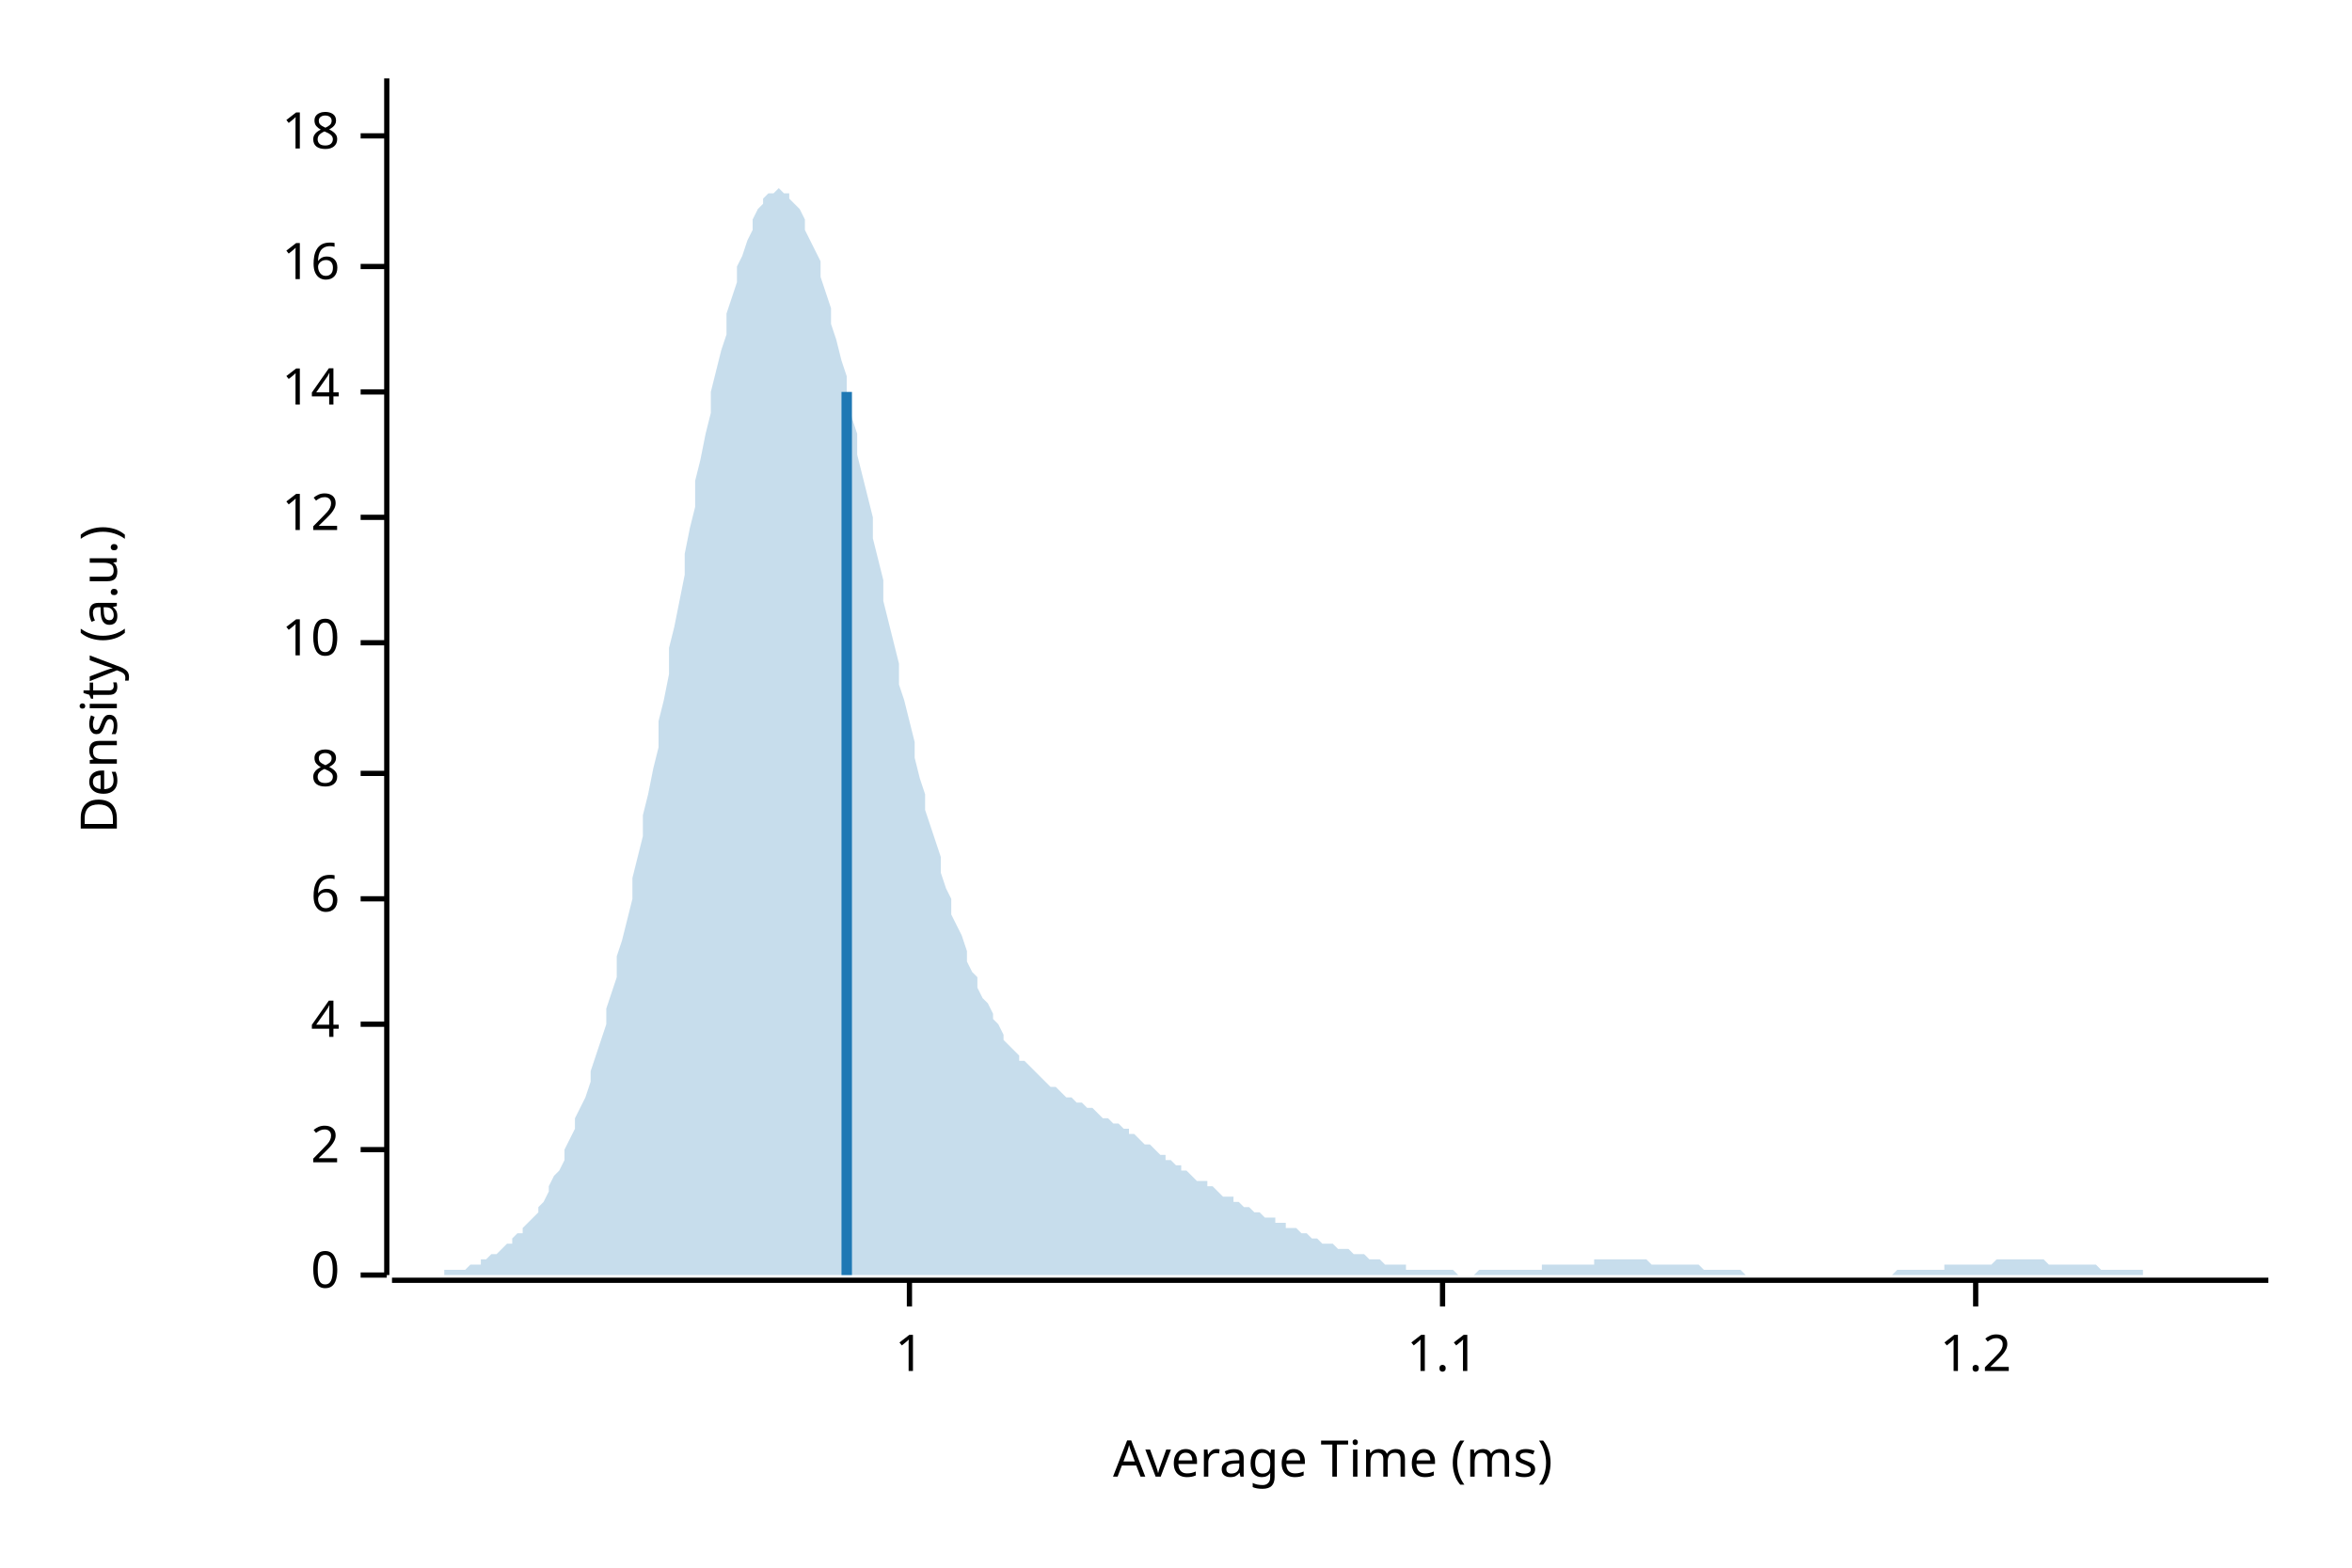
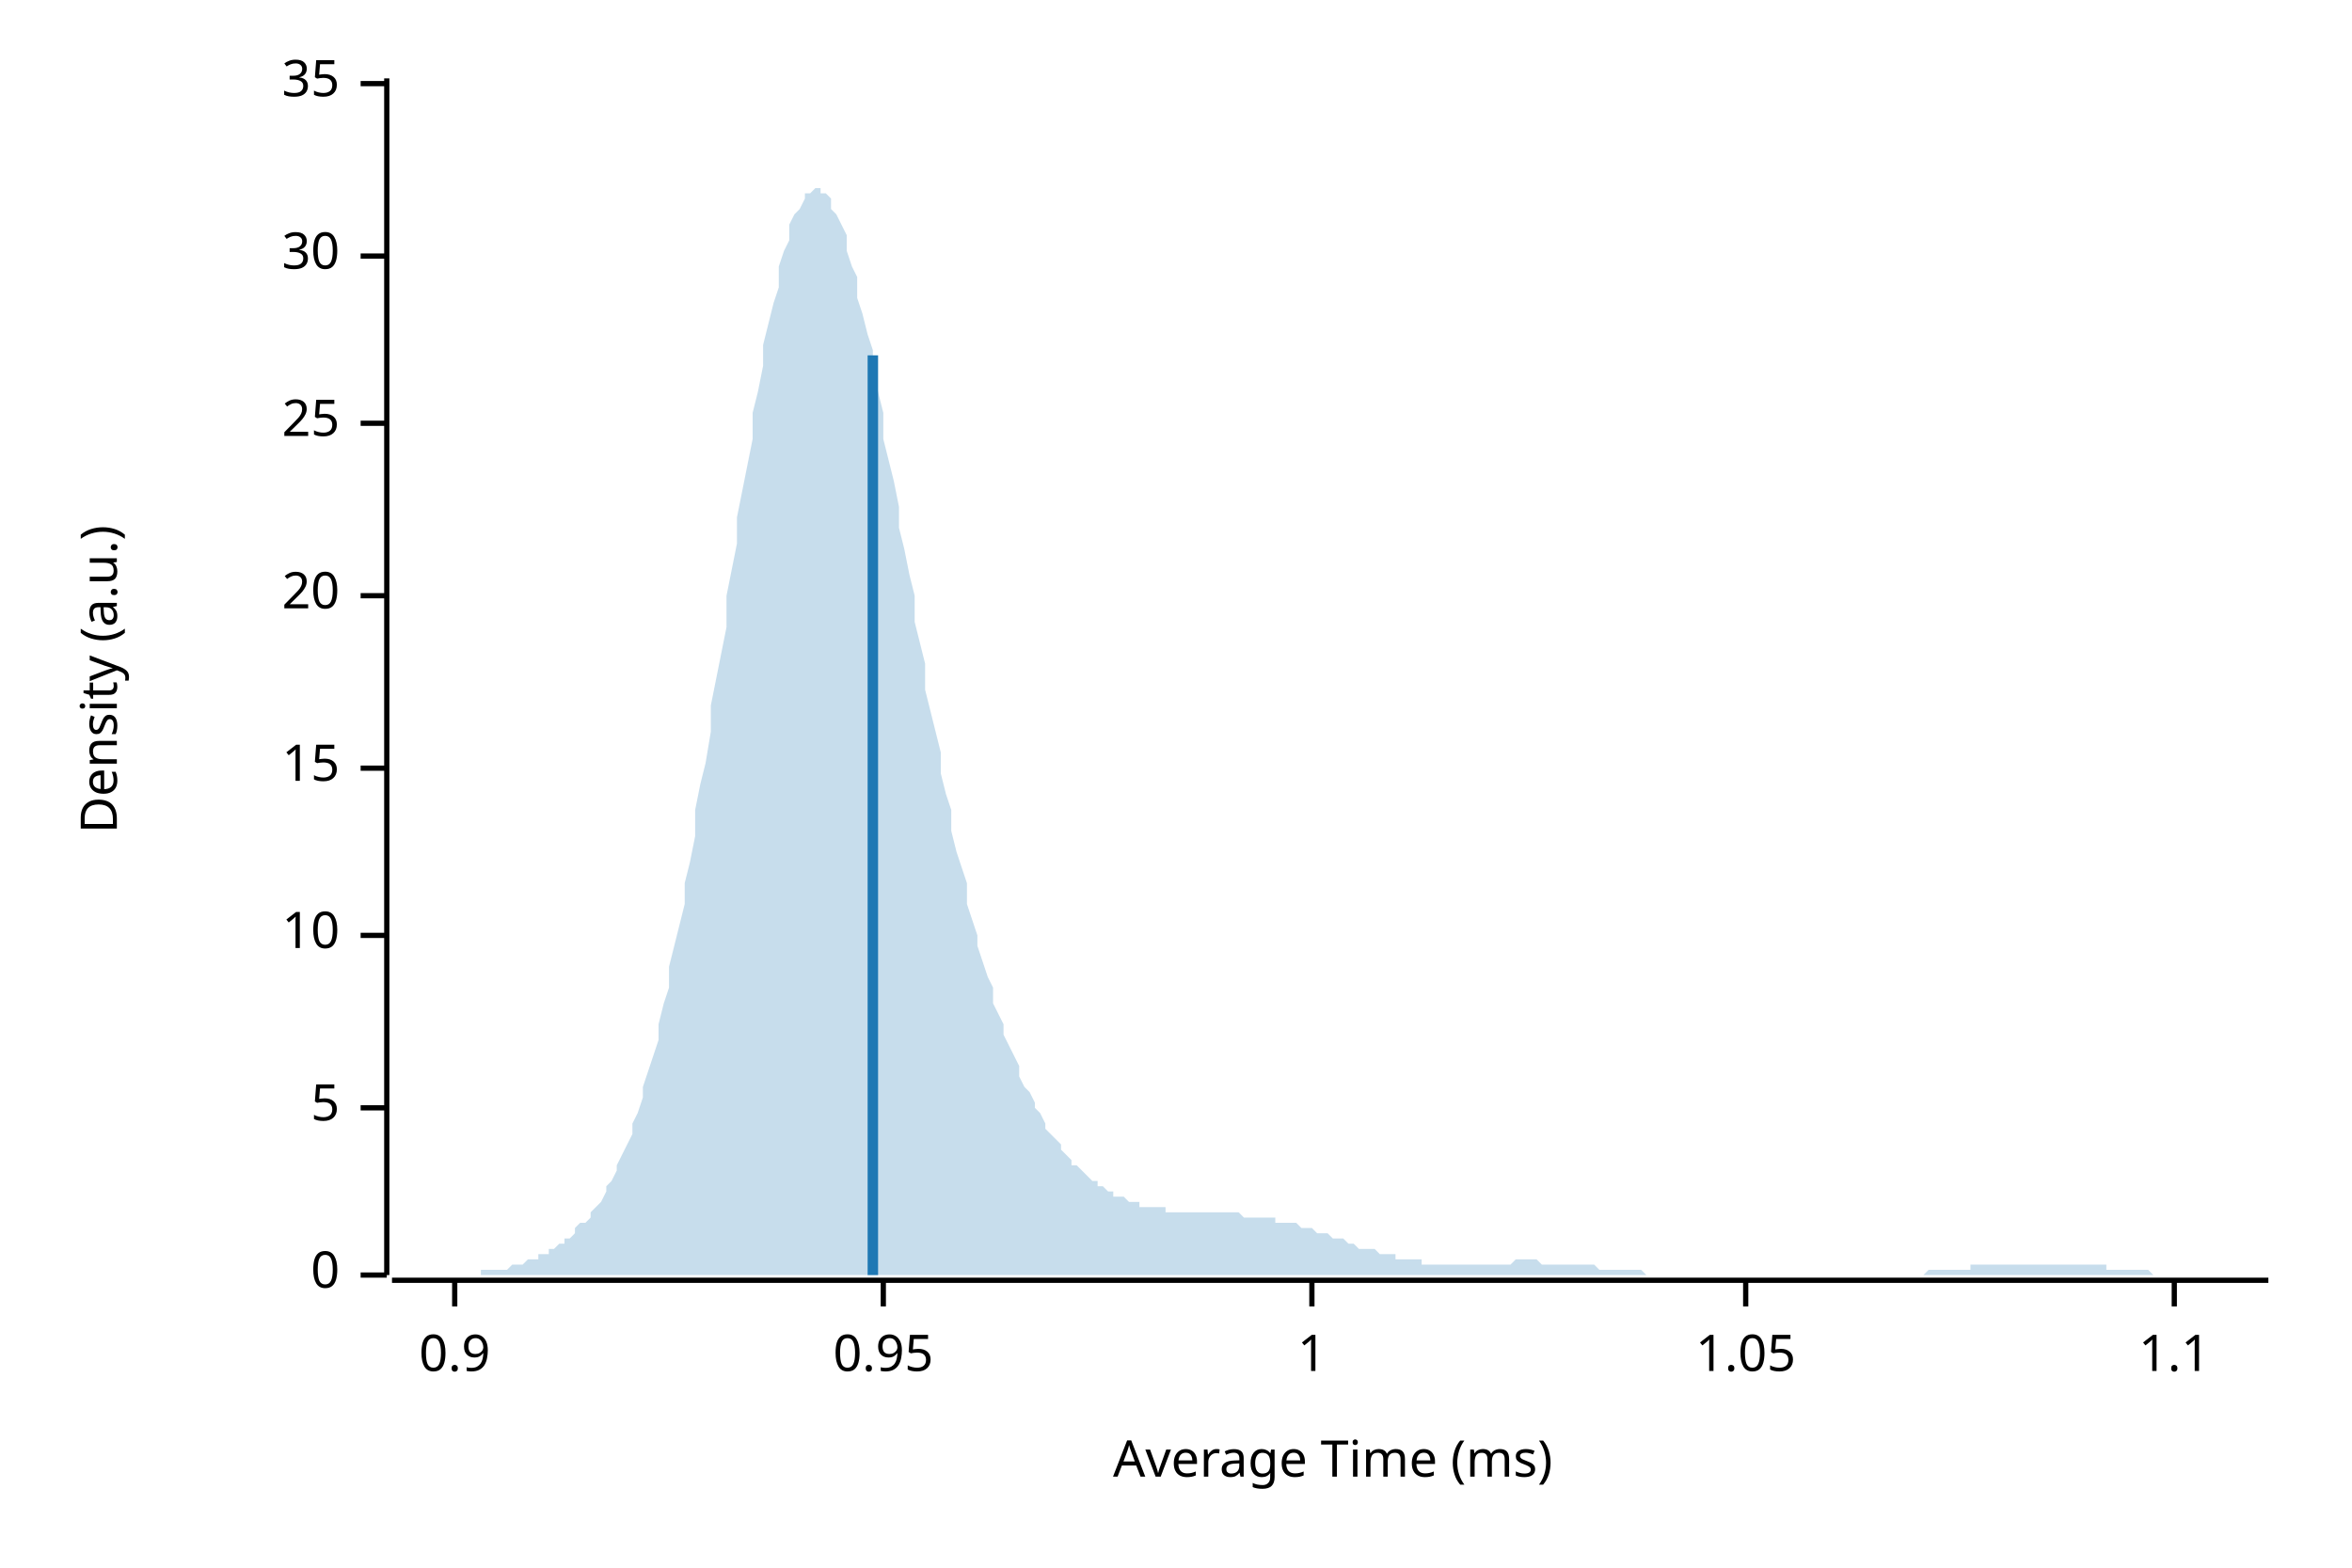
<svg xmlns="http://www.w3.org/2000/svg" width="450" height="300" viewBox="0 0 450 300">
  <text x="15" y="130" dy="0.76em" text-anchor="middle" font-family="sans-serif" font-size="9.677" opacity="1" fill="#000000" transform="rotate(270, 15, 130)">
Density (a.u.)
</text>
  <text x="255" y="285" dy="-0.5ex" text-anchor="middle" font-family="sans-serif" font-size="9.677" opacity="1" fill="#000000">
Average Time (ms)
</text>
  <polyline fill="none" opacity="1" stroke="#000000" stroke-width="1" points="74,15 74,244 " />
  <text x="65" y="244" dy="0.5ex" text-anchor="end" font-family="sans-serif" font-size="9.677" opacity="1" fill="#000000">
0
</text>
  <polyline fill="none" opacity="1" stroke="#000000" stroke-width="1" points="69,244 74,244 " />
-   <text x="65" y="220" dy="0.5ex" text-anchor="end" font-family="sans-serif" font-size="9.677" opacity="1" fill="#000000">
- 2
+   <text x="65" y="212" dy="0.5ex" text-anchor="end" font-family="sans-serif" font-size="9.677" opacity="1" fill="#000000">
+ 5
</text>
-   <polyline fill="none" opacity="1" stroke="#000000" stroke-width="1" points="69,220 74,220 " />
-   <text x="65" y="196" dy="0.5ex" text-anchor="end" font-family="sans-serif" font-size="9.677" opacity="1" fill="#000000">
- 4
- </text>
-   <polyline fill="none" opacity="1" stroke="#000000" stroke-width="1" points="69,196 74,196 " />
-   <text x="65" y="172" dy="0.5ex" text-anchor="end" font-family="sans-serif" font-size="9.677" opacity="1" fill="#000000">
- 6
- </text>
-   <polyline fill="none" opacity="1" stroke="#000000" stroke-width="1" points="69,172 74,172 " />
-   <text x="65" y="148" dy="0.5ex" text-anchor="end" font-family="sans-serif" font-size="9.677" opacity="1" fill="#000000">
- 8
- </text>
-   <polyline fill="none" opacity="1" stroke="#000000" stroke-width="1" points="69,148 74,148 " />
-   <text x="65" y="123" dy="0.5ex" text-anchor="end" font-family="sans-serif" font-size="9.677" opacity="1" fill="#000000">
+   <polyline fill="none" opacity="1" stroke="#000000" stroke-width="1" points="69,212 74,212 " />
+   <text x="65" y="179" dy="0.5ex" text-anchor="end" font-family="sans-serif" font-size="9.677" opacity="1" fill="#000000">
10
</text>
-   <polyline fill="none" opacity="1" stroke="#000000" stroke-width="1" points="69,123 74,123 " />
-   <text x="65" y="99" dy="0.5ex" text-anchor="end" font-family="sans-serif" font-size="9.677" opacity="1" fill="#000000">
- 12
+   <polyline fill="none" opacity="1" stroke="#000000" stroke-width="1" points="69,179 74,179 " />
+   <text x="65" y="147" dy="0.5ex" text-anchor="end" font-family="sans-serif" font-size="9.677" opacity="1" fill="#000000">
+ 15
</text>
-   <polyline fill="none" opacity="1" stroke="#000000" stroke-width="1" points="69,99 74,99 " />
-   <text x="65" y="75" dy="0.5ex" text-anchor="end" font-family="sans-serif" font-size="9.677" opacity="1" fill="#000000">
- 14
+   <polyline fill="none" opacity="1" stroke="#000000" stroke-width="1" points="69,147 74,147 " />
+   <text x="65" y="114" dy="0.5ex" text-anchor="end" font-family="sans-serif" font-size="9.677" opacity="1" fill="#000000">
+ 20
</text>
-   <polyline fill="none" opacity="1" stroke="#000000" stroke-width="1" points="69,75 74,75 " />
-   <text x="65" y="51" dy="0.5ex" text-anchor="end" font-family="sans-serif" font-size="9.677" opacity="1" fill="#000000">
- 16
+   <polyline fill="none" opacity="1" stroke="#000000" stroke-width="1" points="69,114 74,114 " />
+   <text x="65" y="81" dy="0.5ex" text-anchor="end" font-family="sans-serif" font-size="9.677" opacity="1" fill="#000000">
+ 25
</text>
-   <polyline fill="none" opacity="1" stroke="#000000" stroke-width="1" points="69,51 74,51 " />
-   <text x="65" y="26" dy="0.5ex" text-anchor="end" font-family="sans-serif" font-size="9.677" opacity="1" fill="#000000">
- 18
+   <polyline fill="none" opacity="1" stroke="#000000" stroke-width="1" points="69,81 74,81 " />
+   <text x="65" y="49" dy="0.5ex" text-anchor="end" font-family="sans-serif" font-size="9.677" opacity="1" fill="#000000">
+ 30
</text>
-   <polyline fill="none" opacity="1" stroke="#000000" stroke-width="1" points="69,26 74,26 " />
+   <polyline fill="none" opacity="1" stroke="#000000" stroke-width="1" points="69,49 74,49 " />
+   <text x="65" y="16" dy="0.5ex" text-anchor="end" font-family="sans-serif" font-size="9.677" opacity="1" fill="#000000">
+ 35
+ </text>
+   <polyline fill="none" opacity="1" stroke="#000000" stroke-width="1" points="69,16 74,16 " />
  <polyline fill="none" opacity="1" stroke="#000000" stroke-width="1" points="75,245 434,245 " />
-   <text x="174" y="255" dy="0.76em" text-anchor="middle" font-family="sans-serif" font-size="9.677" opacity="1" fill="#000000">
+   <text x="87" y="255" dy="0.76em" text-anchor="middle" font-family="sans-serif" font-size="9.677" opacity="1" fill="#000000">
+ 0.9
+ </text>
+   <polyline fill="none" opacity="1" stroke="#000000" stroke-width="1" points="87,245 87,250 " />
+   <text x="169" y="255" dy="0.76em" text-anchor="middle" font-family="sans-serif" font-size="9.677" opacity="1" fill="#000000">
+ 0.95
+ </text>
+   <polyline fill="none" opacity="1" stroke="#000000" stroke-width="1" points="169,245 169,250 " />
+   <text x="251" y="255" dy="0.76em" text-anchor="middle" font-family="sans-serif" font-size="9.677" opacity="1" fill="#000000">
1
</text>
-   <polyline fill="none" opacity="1" stroke="#000000" stroke-width="1" points="174,245 174,250 " />
-   <text x="276" y="255" dy="0.76em" text-anchor="middle" font-family="sans-serif" font-size="9.677" opacity="1" fill="#000000">
+   <polyline fill="none" opacity="1" stroke="#000000" stroke-width="1" points="251,245 251,250 " />
+   <text x="334" y="255" dy="0.76em" text-anchor="middle" font-family="sans-serif" font-size="9.677" opacity="1" fill="#000000">
+ 1.05
+ </text>
+   <polyline fill="none" opacity="1" stroke="#000000" stroke-width="1" points="334,245 334,250 " />
+   <text x="416" y="255" dy="0.76em" text-anchor="middle" font-family="sans-serif" font-size="9.677" opacity="1" fill="#000000">
1.1
</text>
-   <polyline fill="none" opacity="1" stroke="#000000" stroke-width="1" points="276,245 276,250 " />
-   <text x="378" y="255" dy="0.76em" text-anchor="middle" font-family="sans-serif" font-size="9.677" opacity="1" fill="#000000">
- 1.2
- </text>
-   <polyline fill="none" opacity="1" stroke="#000000" stroke-width="1" points="378,245 378,250 " />
-   <polygon opacity="0.25" fill="#1F78B4" points="75,244 75,244 76,244 77,244 77,244 78,244 79,244 80,244 80,244 81,244 82,244 82,244 83,244 84,244 85,244 85,243 86,243 87,243 87,243 88,243 89,243 90,242 90,242 91,242 92,242 92,241 93,241 94,240 95,240 95,240 96,239 97,238 98,238 98,237 99,236 100,236 100,235 101,234 102,233 103,232 103,231 104,230 105,228 105,227 106,225 107,224 108,222 108,220 109,218 110,216 110,214 111,212 112,210 113,207 113,205 114,202 115,199 116,196 116,193 117,190 118,187 118,183 119,180 120,176 121,172 121,168 122,164 123,160 123,156 124,152 125,147 126,143 126,138 127,134 128,129 128,124 129,120 130,115 131,110 131,106 132,101 133,97 133,92 134,88 135,83 136,79 136,75 137,71 138,67 139,64 139,60 140,57 141,54 141,51 142,49 143,46 144,44 144,42 145,40 146,39 146,38 147,37 148,37 149,36 149,36 150,37 151,37 151,38 152,39 153,40 154,42 154,44 155,46 156,48 157,50 157,53 158,56 159,59 159,62 160,65 161,69 162,72 162,76 163,80 164,83 164,87 165,91 166,95 167,99 167,103 168,107 169,111 169,115 170,119 171,123 172,127 172,131 173,134 174,138 175,142 175,145 176,149 177,152 177,155 178,158 179,161 180,164 180,167 181,170 182,172 182,175 183,177 184,179 185,182 185,184 186,186 187,187 187,189 188,191 189,192 190,194 190,195 191,196 192,198 192,199 193,200 194,201 195,202 195,203 196,203 197,204 198,205 198,205 199,206 200,207 200,207 201,208 202,208 203,209 203,209 204,210 205,210 205,210 206,211 207,211 208,212 208,212 209,212 210,213 210,213 211,214 212,214 213,215 213,215 214,215 215,216 216,216 216,217 217,217 218,218 218,218 219,219 220,219 221,220 221,220 222,221 223,221 223,222 224,222 225,223 226,223 226,224 227,224 228,225 228,225 229,226 230,226 231,226 231,227 232,227 233,228 233,228 234,229 235,229 236,229 236,230 237,230 238,231 239,231 239,231 240,232 241,232 241,232 242,233 243,233 244,233 244,234 245,234 246,234 246,235 247,235 248,235 249,236 249,236 250,236 251,237 251,237 252,237 253,238 254,238 254,238 255,238 256,239 257,239 257,239 258,239 259,240 259,240 260,240 261,240 262,241 262,241 263,241 264,241 264,241 265,242 266,242 267,242 267,242 268,242 269,242 269,243 270,243 271,243 272,243 272,243 273,243 274,243 275,243 275,243 276,243 277,243 277,243 278,243 279,244 280,244 280,244 281,244 282,244 282,244 283,243 284,243 285,243 285,243 286,243 287,243 287,243 288,243 289,243 290,243 290,243 291,243 292,243 292,243 293,243 294,243 295,243 295,242 296,242 297,242 298,242 298,242 299,242 300,242 300,242 301,242 302,242 303,242 303,242 304,242 305,242 305,241 306,241 307,241 308,241 308,241 309,241 310,241 310,241 311,241 312,241 313,241 313,241 314,241 315,241 316,242 316,242 317,242 318,242 318,242 319,242 320,242 321,242 321,242 322,242 323,242 323,242 324,242 325,242 326,243 326,243 327,243 328,243 328,243 329,243 330,243 331,243 331,243 332,243 333,243 333,243 334,244 335,244 336,244 336,244 337,244 338,244 339,244 339,244 340,244 341,244 341,244 342,244 343,244 344,244 344,244 345,244 346,244 346,244 347,244 348,244 349,244 349,244 350,244 351,244 351,244 352,244 353,244 354,244 354,244 355,244 356,244 357,244 357,244 358,244 359,244 359,244 360,244 361,244 362,244 362,244 363,243 364,243 364,243 365,243 366,243 367,243 367,243 368,243 369,243 369,243 370,243 371,243 372,243 372,242 373,242 374,242 375,242 375,242 376,242 377,242 377,242 378,242 379,242 380,242 380,242 381,242 382,241 382,241 383,241 384,241 385,241 385,241 386,241 387,241 387,241 388,241 389,241 390,241 390,241 391,241 392,242 392,242 393,242 394,242 395,242 395,242 396,242 397,242 398,242 398,242 399,242 400,242 400,242 401,242 402,243 403,243 403,243 404,243 405,243 405,243 406,243 407,243 408,243 408,243 409,243 410,243 410,244 411,244 412,244 413,244 413,244 414,244 415,244 416,244 416,244 417,244 418,244 418,244 419,244 420,244 421,244 421,244 422,244 423,244 423,244 424,244 425,244 426,244 426,244 427,244 428,244 428,244 429,244 430,244 431,244 431,244 432,244 433,244 434,244 434,244 75,244 " />
-   <polyline fill="none" opacity="1" stroke="#1F78B4" stroke-width="2" points="162,244 162,75 " />
+   <polyline fill="none" opacity="1" stroke="#000000" stroke-width="1" points="416,245 416,250 " />
+   <polygon opacity="0.25" fill="#1F78B4" points="75,244 75,244 76,244 77,244 77,244 78,244 79,244 80,244 80,244 81,244 82,244 82,244 83,244 84,244 85,244 85,244 86,244 87,244 87,244 88,244 89,244 90,244 90,244 91,244 92,244 92,243 93,243 94,243 95,243 95,243 96,243 97,243 98,242 98,242 99,242 100,242 100,242 101,241 102,241 103,241 103,240 104,240 105,240 105,239 106,239 107,238 108,238 108,237 109,237 110,236 110,235 111,234 112,234 113,233 113,232 114,231 115,230 116,228 116,227 117,226 118,224 118,223 119,221 120,219 121,217 121,215 122,213 123,210 123,208 124,205 125,202 126,199 126,196 127,192 128,189 128,185 129,181 130,177 131,173 131,169 132,165 133,160 133,155 134,150 135,146 136,140 136,135 137,130 138,125 139,120 139,114 140,109 141,104 141,99 142,94 143,89 144,84 144,79 145,75 146,70 146,66 147,62 148,58 149,55 149,51 150,48 151,46 151,43 152,41 153,40 154,38 154,37 155,37 156,36 157,36 157,37 158,37 159,38 159,40 160,41 161,43 162,45 162,48 163,51 164,53 164,57 165,60 166,64 167,67 167,71 168,75 169,79 169,84 170,88 171,92 172,97 172,101 173,105 174,110 175,114 175,119 176,123 177,127 177,132 178,136 179,140 180,144 180,148 181,152 182,155 182,159 183,163 184,166 185,169 185,173 186,176 187,179 187,181 188,184 189,187 190,189 190,192 191,194 192,196 192,198 193,200 194,202 195,204 195,206 196,208 197,209 198,211 198,212 199,213 200,215 200,216 201,217 202,218 203,219 203,220 204,221 205,222 205,223 206,223 207,224 208,225 208,225 209,226 210,226 210,227 211,227 212,228 213,228 213,229 214,229 215,229 216,230 216,230 217,230 218,230 218,231 219,231 220,231 221,231 221,231 222,231 223,231 223,232 224,232 225,232 226,232 226,232 227,232 228,232 228,232 229,232 230,232 231,232 231,232 232,232 233,232 233,232 234,232 235,232 236,232 236,232 237,232 238,233 239,233 239,233 240,233 241,233 241,233 242,233 243,233 244,233 244,234 245,234 246,234 246,234 247,234 248,234 249,235 249,235 250,235 251,235 251,235 252,236 253,236 254,236 254,236 255,237 256,237 257,237 257,237 258,238 259,238 259,238 260,239 261,239 262,239 262,239 263,239 264,240 264,240 265,240 266,240 267,240 267,241 268,241 269,241 269,241 270,241 271,241 272,241 272,242 273,242 274,242 275,242 275,242 276,242 277,242 277,242 278,242 279,242 280,242 280,242 281,242 282,242 282,242 283,242 284,242 285,242 285,242 286,242 287,242 287,242 288,242 289,242 290,241 290,241 291,241 292,241 292,241 293,241 294,241 295,242 295,242 296,242 297,242 298,242 298,242 299,242 300,242 300,242 301,242 302,242 303,242 303,242 304,242 305,242 305,242 306,243 307,243 308,243 308,243 309,243 310,243 310,243 311,243 312,243 313,243 313,243 314,243 315,244 316,244 316,244 317,244 318,244 318,244 319,244 320,244 321,244 321,244 322,244 323,244 323,244 324,244 325,244 326,244 326,244 327,244 328,244 328,244 329,244 330,244 331,244 331,244 332,244 333,244 333,244 334,244 335,244 336,244 336,244 337,244 338,244 339,244 339,244 340,244 341,244 341,244 342,244 343,244 344,244 344,244 345,244 346,244 346,244 347,244 348,244 349,244 349,244 350,244 351,244 351,244 352,244 353,244 354,244 354,244 355,244 356,244 357,244 357,244 358,244 359,244 359,244 360,244 361,244 362,244 362,244 363,244 364,244 364,244 365,244 366,244 367,244 367,244 368,244 369,243 369,243 370,243 371,243 372,243 372,243 373,243 374,243 375,243 375,243 376,243 377,243 377,242 378,242 379,242 380,242 380,242 381,242 382,242 382,242 383,242 384,242 385,242 385,242 386,242 387,242 387,242 388,242 389,242 390,242 390,242 391,242 392,242 392,242 393,242 394,242 395,242 395,242 396,242 397,242 398,242 398,242 399,242 400,242 400,242 401,242 402,242 403,242 403,243 404,243 405,243 405,243 406,243 407,243 408,243 408,243 409,243 410,243 410,243 411,243 412,244 413,244 413,244 414,244 415,244 416,244 416,244 417,244 418,244 418,244 419,244 420,244 421,244 421,244 422,244 423,244 423,244 424,244 425,244 426,244 426,244 427,244 428,244 428,244 429,244 430,244 431,244 431,244 432,244 433,244 434,244 434,244 75,244 " />
+   <polyline fill="none" opacity="1" stroke="#1F78B4" stroke-width="2" points="167,244 167,68 " />
</svg>
